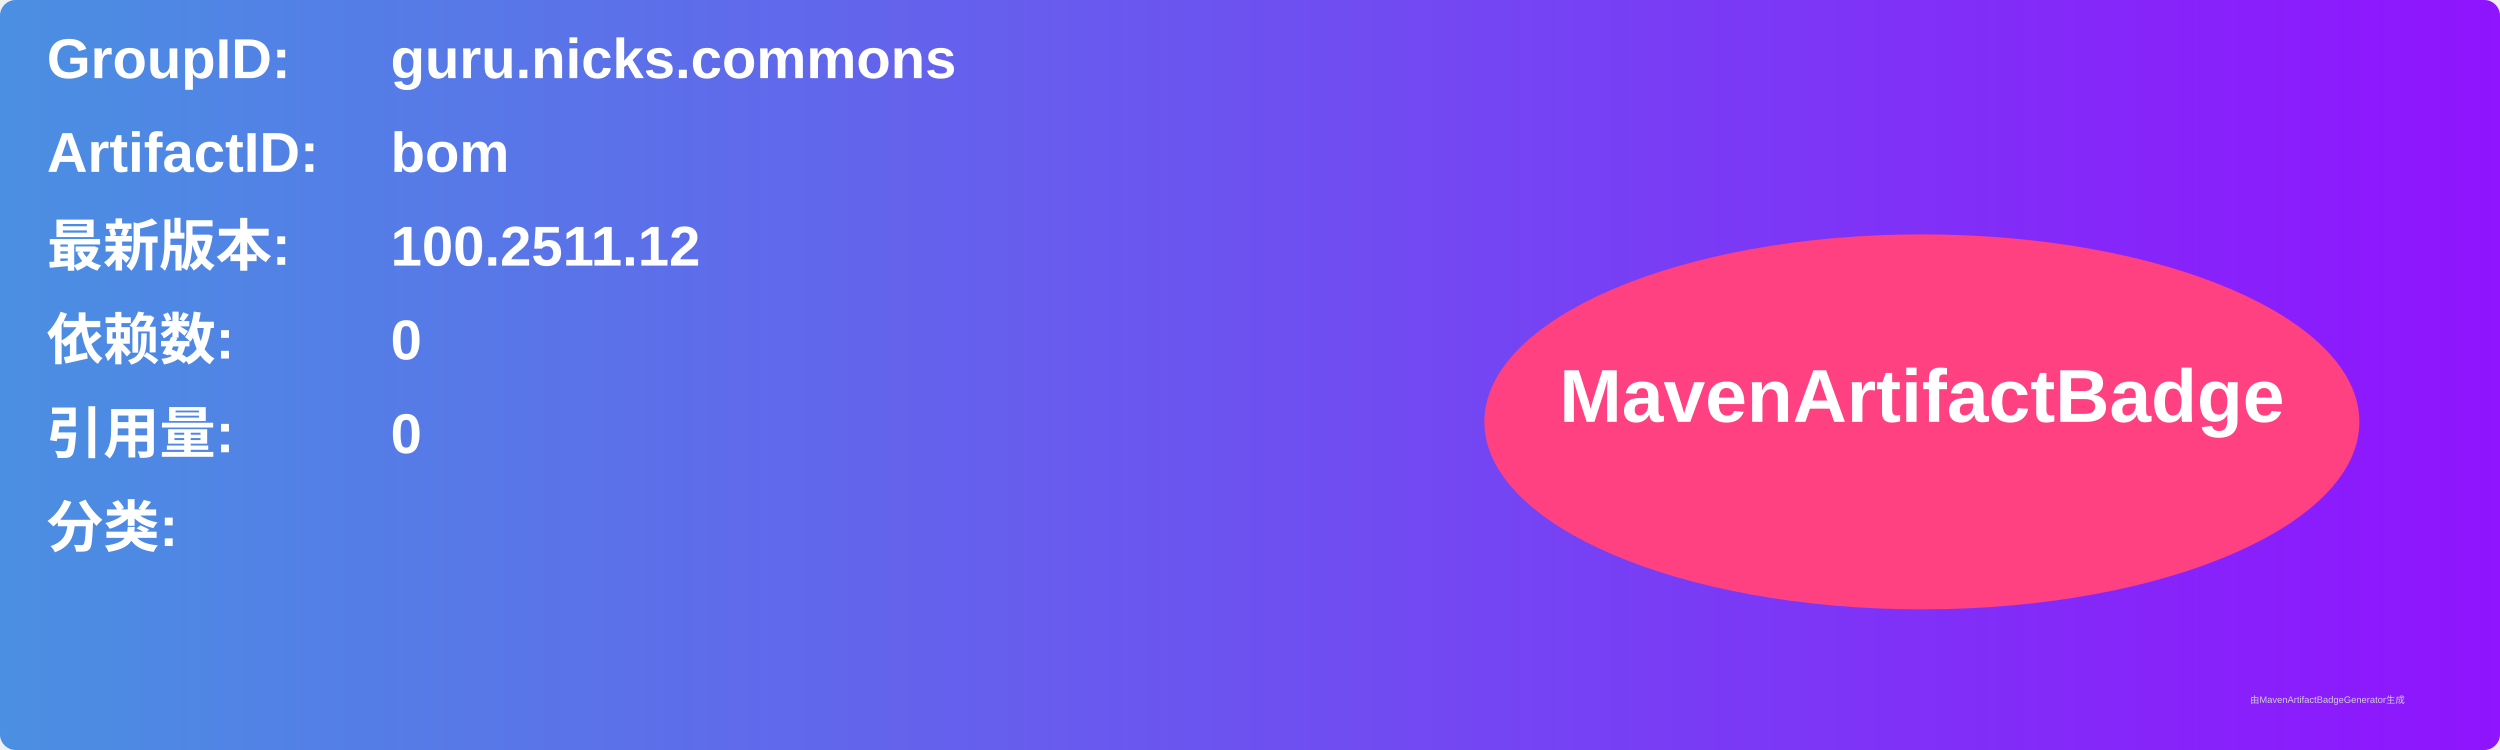
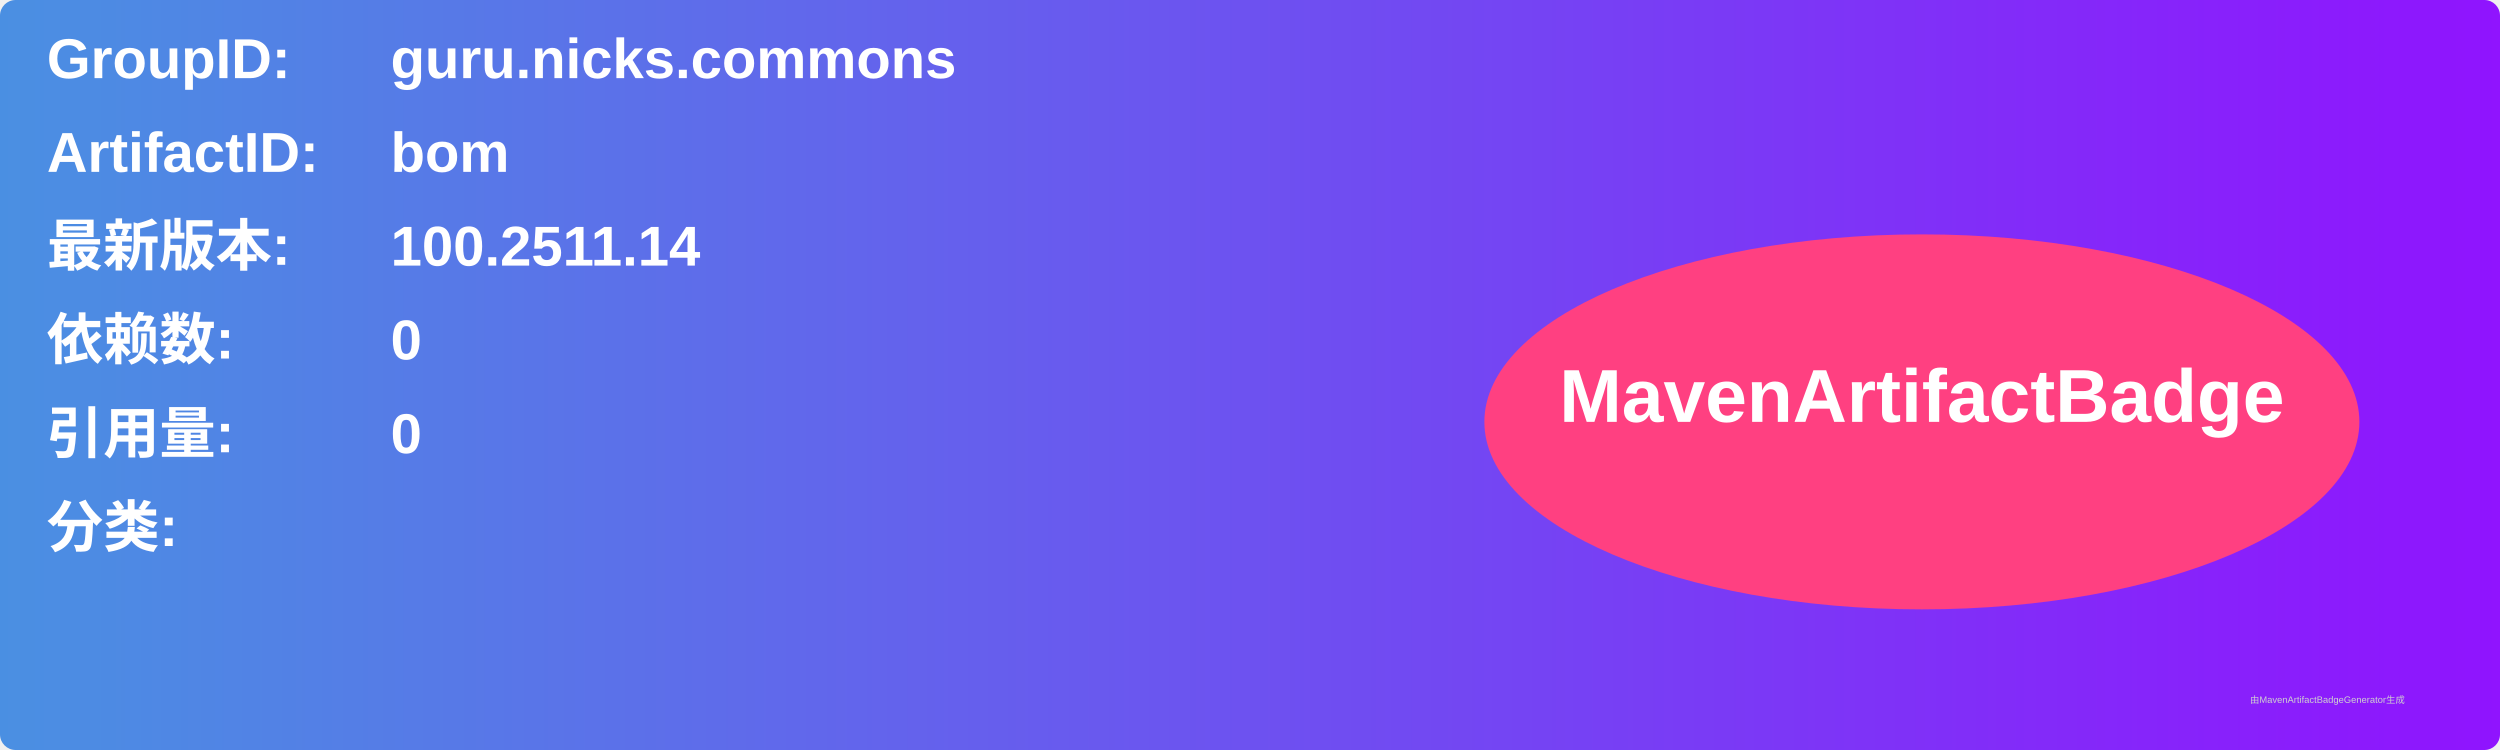
<svg xmlns="http://www.w3.org/2000/svg" width="800" height="240" viewBox="0 0 800 240">
  <linearGradient id="grad" x1="0%" y1="0%" x2="100%" y2="0%">
    <stop offset="0%" stop-color="#4a90e2" />
    <stop offset="100%" stop-color="#9013fe" />
  </linearGradient>
  <rect width="100%" height="100%" rx="5" ry="5" fill="url(#grad)" />
  <g transform="translate(15, 15)">
    <text x="0" y="10" font-family="Arial" font-size="18" fill="white" font-weight="bold" width="260">GroupID:</text>
    <text x="110" y="10" font-family="Arial" font-size="18" fill="white" font-weight="bold" width="460">guru.nicks.commons</text>
    <text x="0" y="40" font-family="Arial" font-size="18" fill="white" font-weight="bold" width="260">ArtifactID:</text>
    <text x="110" y="40" font-family="Arial" font-size="18" fill="white" font-weight="bold" width="460">bom</text>
    <text x="0" y="70" font-family="Arial" font-size="18" fill="white" font-weight="bold">最新版本:</text>
    <text x="110" y="70" font-family="Arial" font-size="18" fill="white" font-weight="bold">
-       <tspan font-weight="bold">100.2511.12</tspan>
+       <tspan font-weight="bold">100.2511.14</tspan>
    </text>
    <text x="0" y="100" font-family="Arial" font-size="18" fill="white" font-weight="bold">依赖数: </text>
    <text x="110" y="100" font-family="Arial" font-size="18" fill="white">
      <tspan font-weight="bold">0</tspan>
    </text>
    <text x="0" y="130" font-family="Arial" font-size="18" fill="white" font-weight="bold">引用量: </text>
    <text x="110" y="130" font-family="Arial" font-size="18" fill="white">
      <tspan font-weight="bold">0</tspan>
    </text>
    <text x="0" y="160" font-family="Arial" font-size="18" fill="white" font-weight="bold">分类:</text>
    <text x="10" y="190" font-family="Arial" font-size="10" fill="white">
      <tspan font-weight="bold" />
    </text>
    <ellipse cx="600" cy="120" rx="140" ry="60" fill="#ff4081" />
    <text x="600" y="120" text-anchor="middle" font-family="Arial" font-size="24" fill="white" font-weight="bold">MavenArtifactBadge</text>
  </g>
  <text x="720" y="225" font-family="Arial" font-size="3" fill="#d0d0d0">由MavenArtifactBadgeGenerator生成</text>
</svg>
